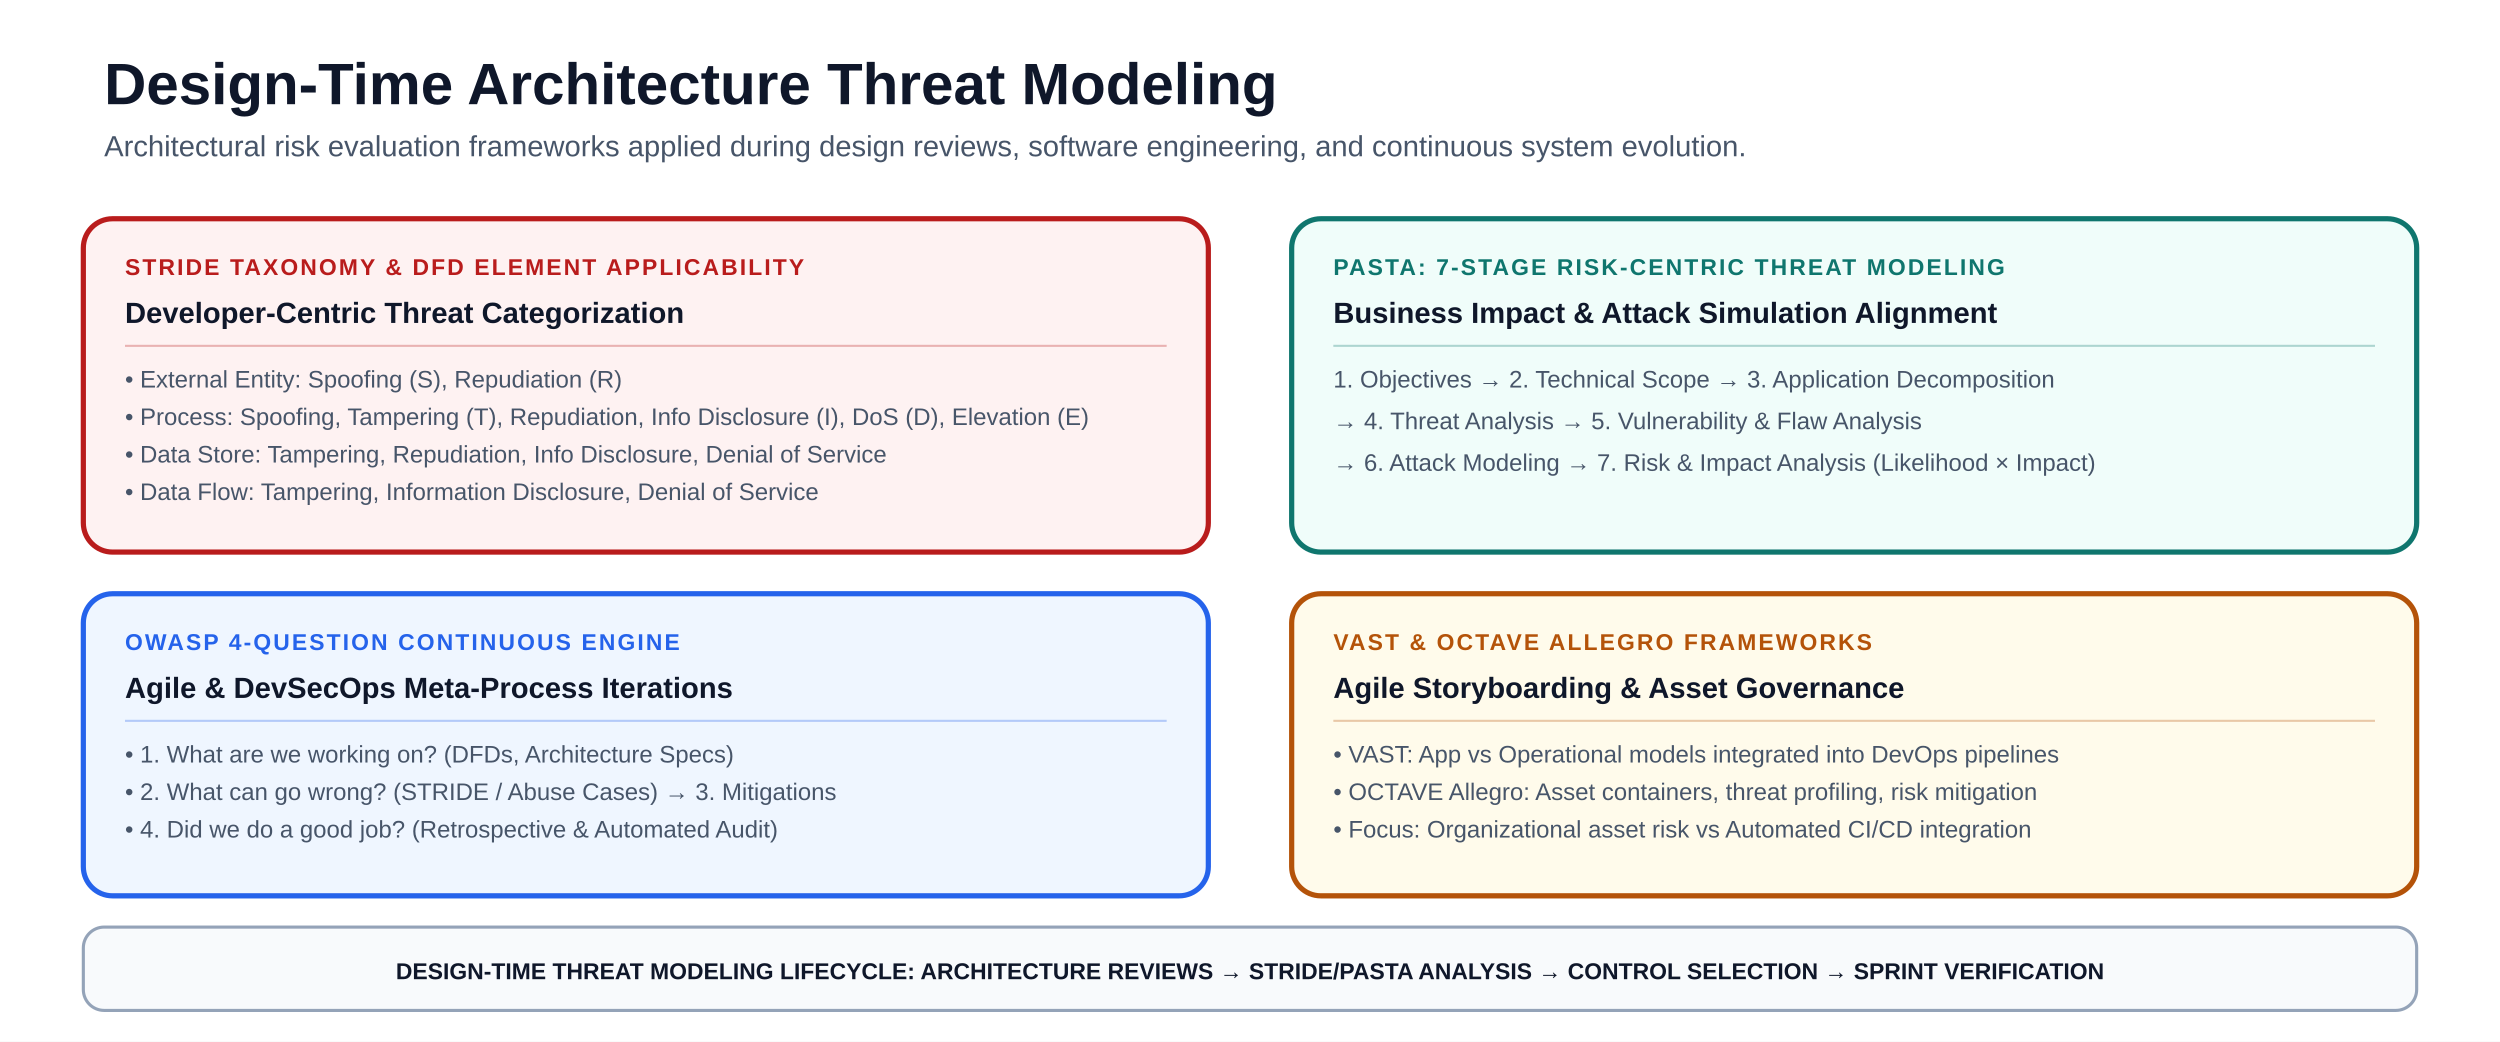
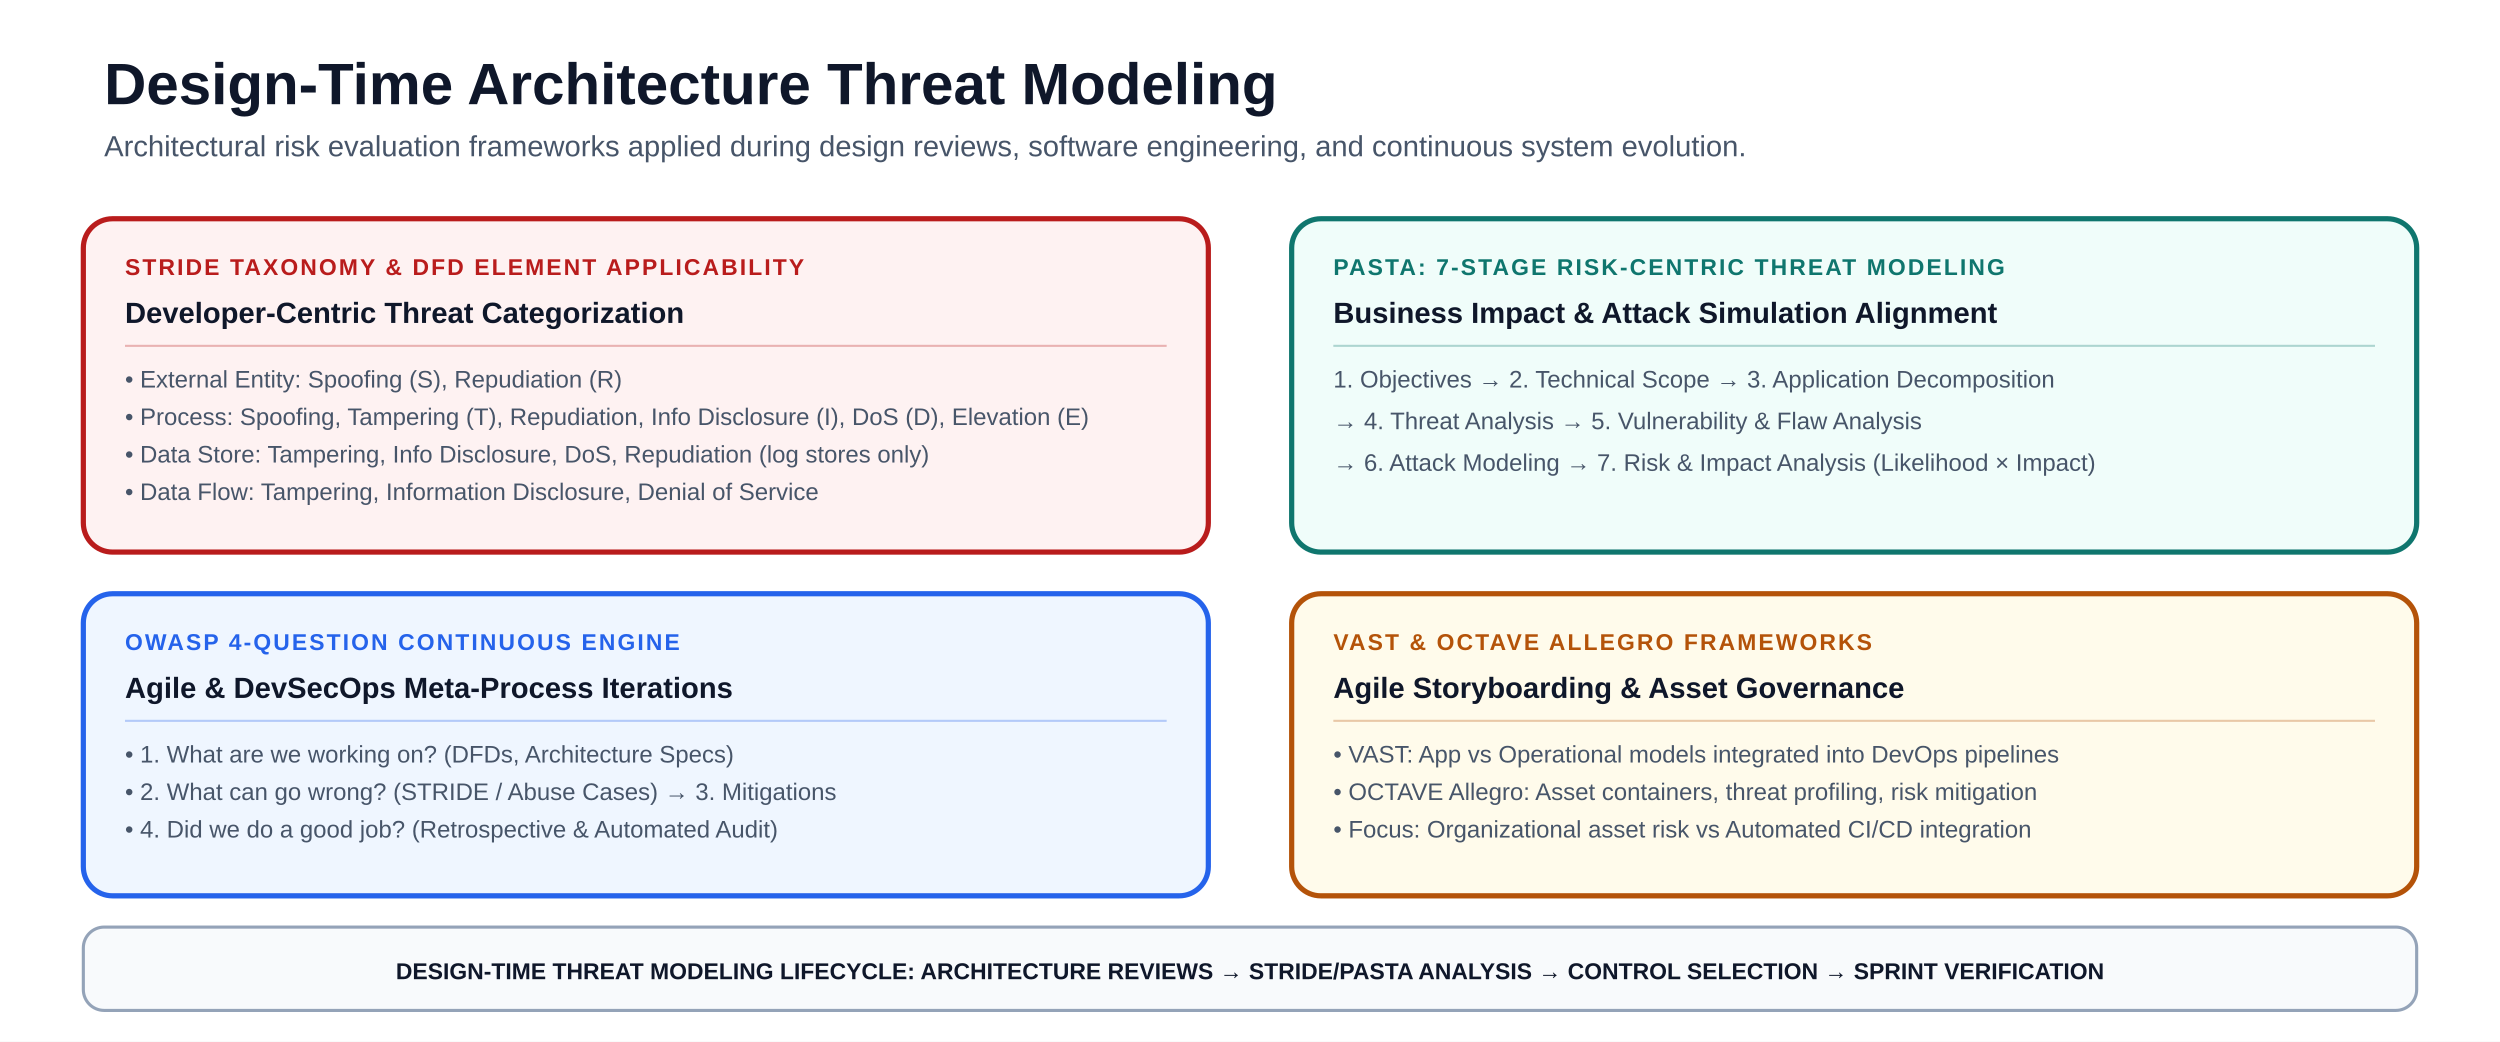
<svg xmlns="http://www.w3.org/2000/svg" viewBox="0 0 1200 500" font-family="-apple-system, BlinkMacSystemFont, 'Segoe UI', Arial, sans-serif" role="img" aria-labelledby="title description">
  <rect width="1200" height="500" fill="#ffffff" />
  <text x="50" y="50" font-size="28" font-weight="850" fill="#0f172a">Design-Time Architecture Threat Modeling</text>
  <text x="50" y="75" font-size="14" fill="#475569">Architectural risk evaluation frameworks applied during design reviews, software engineering, and continuous system evolution.</text>
  <rect x="40" y="105" width="540" height="160" rx="14" fill="#fef2f2" stroke="#b91c1c" stroke-width="2.5" />
  <text x="60" y="132" font-size="11" font-weight="900" letter-spacing="1" fill="#b91c1c">STRIDE TAXONOMY &amp; DFD ELEMENT APPLICABILITY</text>
  <text x="60" y="155" font-size="14" font-weight="800" fill="#0f172a">Developer-Centric Threat Categorization</text>
  <line x1="60" y1="166" x2="560" y2="166" stroke="#b91c1c" stroke-opacity="0.3" stroke-width="1" />
  <text x="60" y="186" font-size="11.5" font-weight="500" fill="#475569">• External Entity: Spoofing (S), Repudiation (R)</text>
  <text x="60" y="204" font-size="11.5" font-weight="500" fill="#475569">• Process: Spoofing, Tampering (T), Repudiation, Info Disclosure (I), DoS (D), Elevation (E)</text>
-   <text x="60" y="222" font-size="11.5" font-weight="500" fill="#475569">• Data Store: Tampering, Repudiation, Info Disclosure, Denial of Service</text>
+   <text x="60" y="222" font-size="11.5" font-weight="500" fill="#475569">• Data Store: Tampering, Info Disclosure, DoS, Repudiation (log stores only)</text>
  <text x="60" y="240" font-size="11.5" font-weight="500" fill="#475569">• Data Flow: Tampering, Information Disclosure, Denial of Service</text>
  <rect x="620" y="105" width="540" height="160" rx="14" fill="#f0fdfa" stroke="#0f766e" stroke-width="2.5" />
  <text x="640" y="132" font-size="11" font-weight="900" letter-spacing="1" fill="#0f766e">PASTA: 7-STAGE RISK-CENTRIC THREAT MODELING</text>
  <text x="640" y="155" font-size="14" font-weight="800" fill="#0f172a">Business Impact &amp; Attack Simulation Alignment</text>
  <line x1="640" y1="166" x2="1140" y2="166" stroke="#0f766e" stroke-opacity="0.3" stroke-width="1" />
  <text x="640" y="186" font-size="11.5" font-weight="500" fill="#475569">1. Objectives → 2. Technical Scope → 3. Application Decomposition</text>
  <text x="640" y="206" font-size="11.5" font-weight="500" fill="#475569">→ 4. Threat Analysis → 5. Vulnerability &amp; Flaw Analysis</text>
  <text x="640" y="226" font-size="11.5" font-weight="500" fill="#475569">→ 6. Attack Modeling → 7. Risk &amp; Impact Analysis (Likelihood × Impact)</text>
  <rect x="40" y="285" width="540" height="145" rx="14" fill="#eff6ff" stroke="#2563eb" stroke-width="2.5" />
  <text x="60" y="312" font-size="11" font-weight="900" letter-spacing="1" fill="#2563eb">OWASP 4-QUESTION CONTINUOUS ENGINE</text>
  <text x="60" y="335" font-size="14" font-weight="800" fill="#0f172a">Agile &amp; DevSecOps Meta-Process Iterations</text>
  <line x1="60" y1="346" x2="560" y2="346" stroke="#2563eb" stroke-opacity="0.3" stroke-width="1" />
  <text x="60" y="366" font-size="11.5" font-weight="500" fill="#475569">• 1. What are we working on? (DFDs, Architecture Specs)</text>
  <text x="60" y="384" font-size="11.5" font-weight="500" fill="#475569">• 2. What can go wrong? (STRIDE / Abuse Cases) → 3. Mitigations</text>
  <text x="60" y="402" font-size="11.5" font-weight="500" fill="#475569">• 4. Did we do a good job? (Retrospective &amp; Automated Audit)</text>
  <rect x="620" y="285" width="540" height="145" rx="14" fill="#fffbeb" stroke="#b45309" stroke-width="2.5" />
  <text x="640" y="312" font-size="11" font-weight="900" letter-spacing="1" fill="#b45309">VAST &amp; OCTAVE ALLEGRO FRAMEWORKS</text>
  <text x="640" y="335" font-size="14" font-weight="800" fill="#0f172a">Agile Storyboarding &amp; Asset Governance</text>
  <line x1="640" y1="346" x2="1140" y2="346" stroke="#b45309" stroke-opacity="0.3" stroke-width="1" />
  <text x="640" y="366" font-size="11.5" font-weight="500" fill="#475569">• VAST: App vs Operational models integrated into DevOps pipelines</text>
  <text x="640" y="384" font-size="11.5" font-weight="500" fill="#475569">• OCTAVE Allegro: Asset containers, threat profiling, risk mitigation</text>
  <text x="640" y="402" font-size="11.5" font-weight="500" fill="#475569">• Focus: Organizational asset risk vs Automated CI/CD integration</text>
  <rect x="40" y="445" width="1120" height="40" rx="10" fill="#f8fafc" stroke="#94a3b8" stroke-width="1.5" />
  <text x="600" y="470" text-anchor="middle" font-size="11" font-weight="800" fill="#0f172a">DESIGN-TIME THREAT MODELING LIFECYCLE: ARCHITECTURE REVIEWS → STRIDE/PASTA ANALYSIS → CONTROL SELECTION → SPRINT VERIFICATION</text>
</svg>
